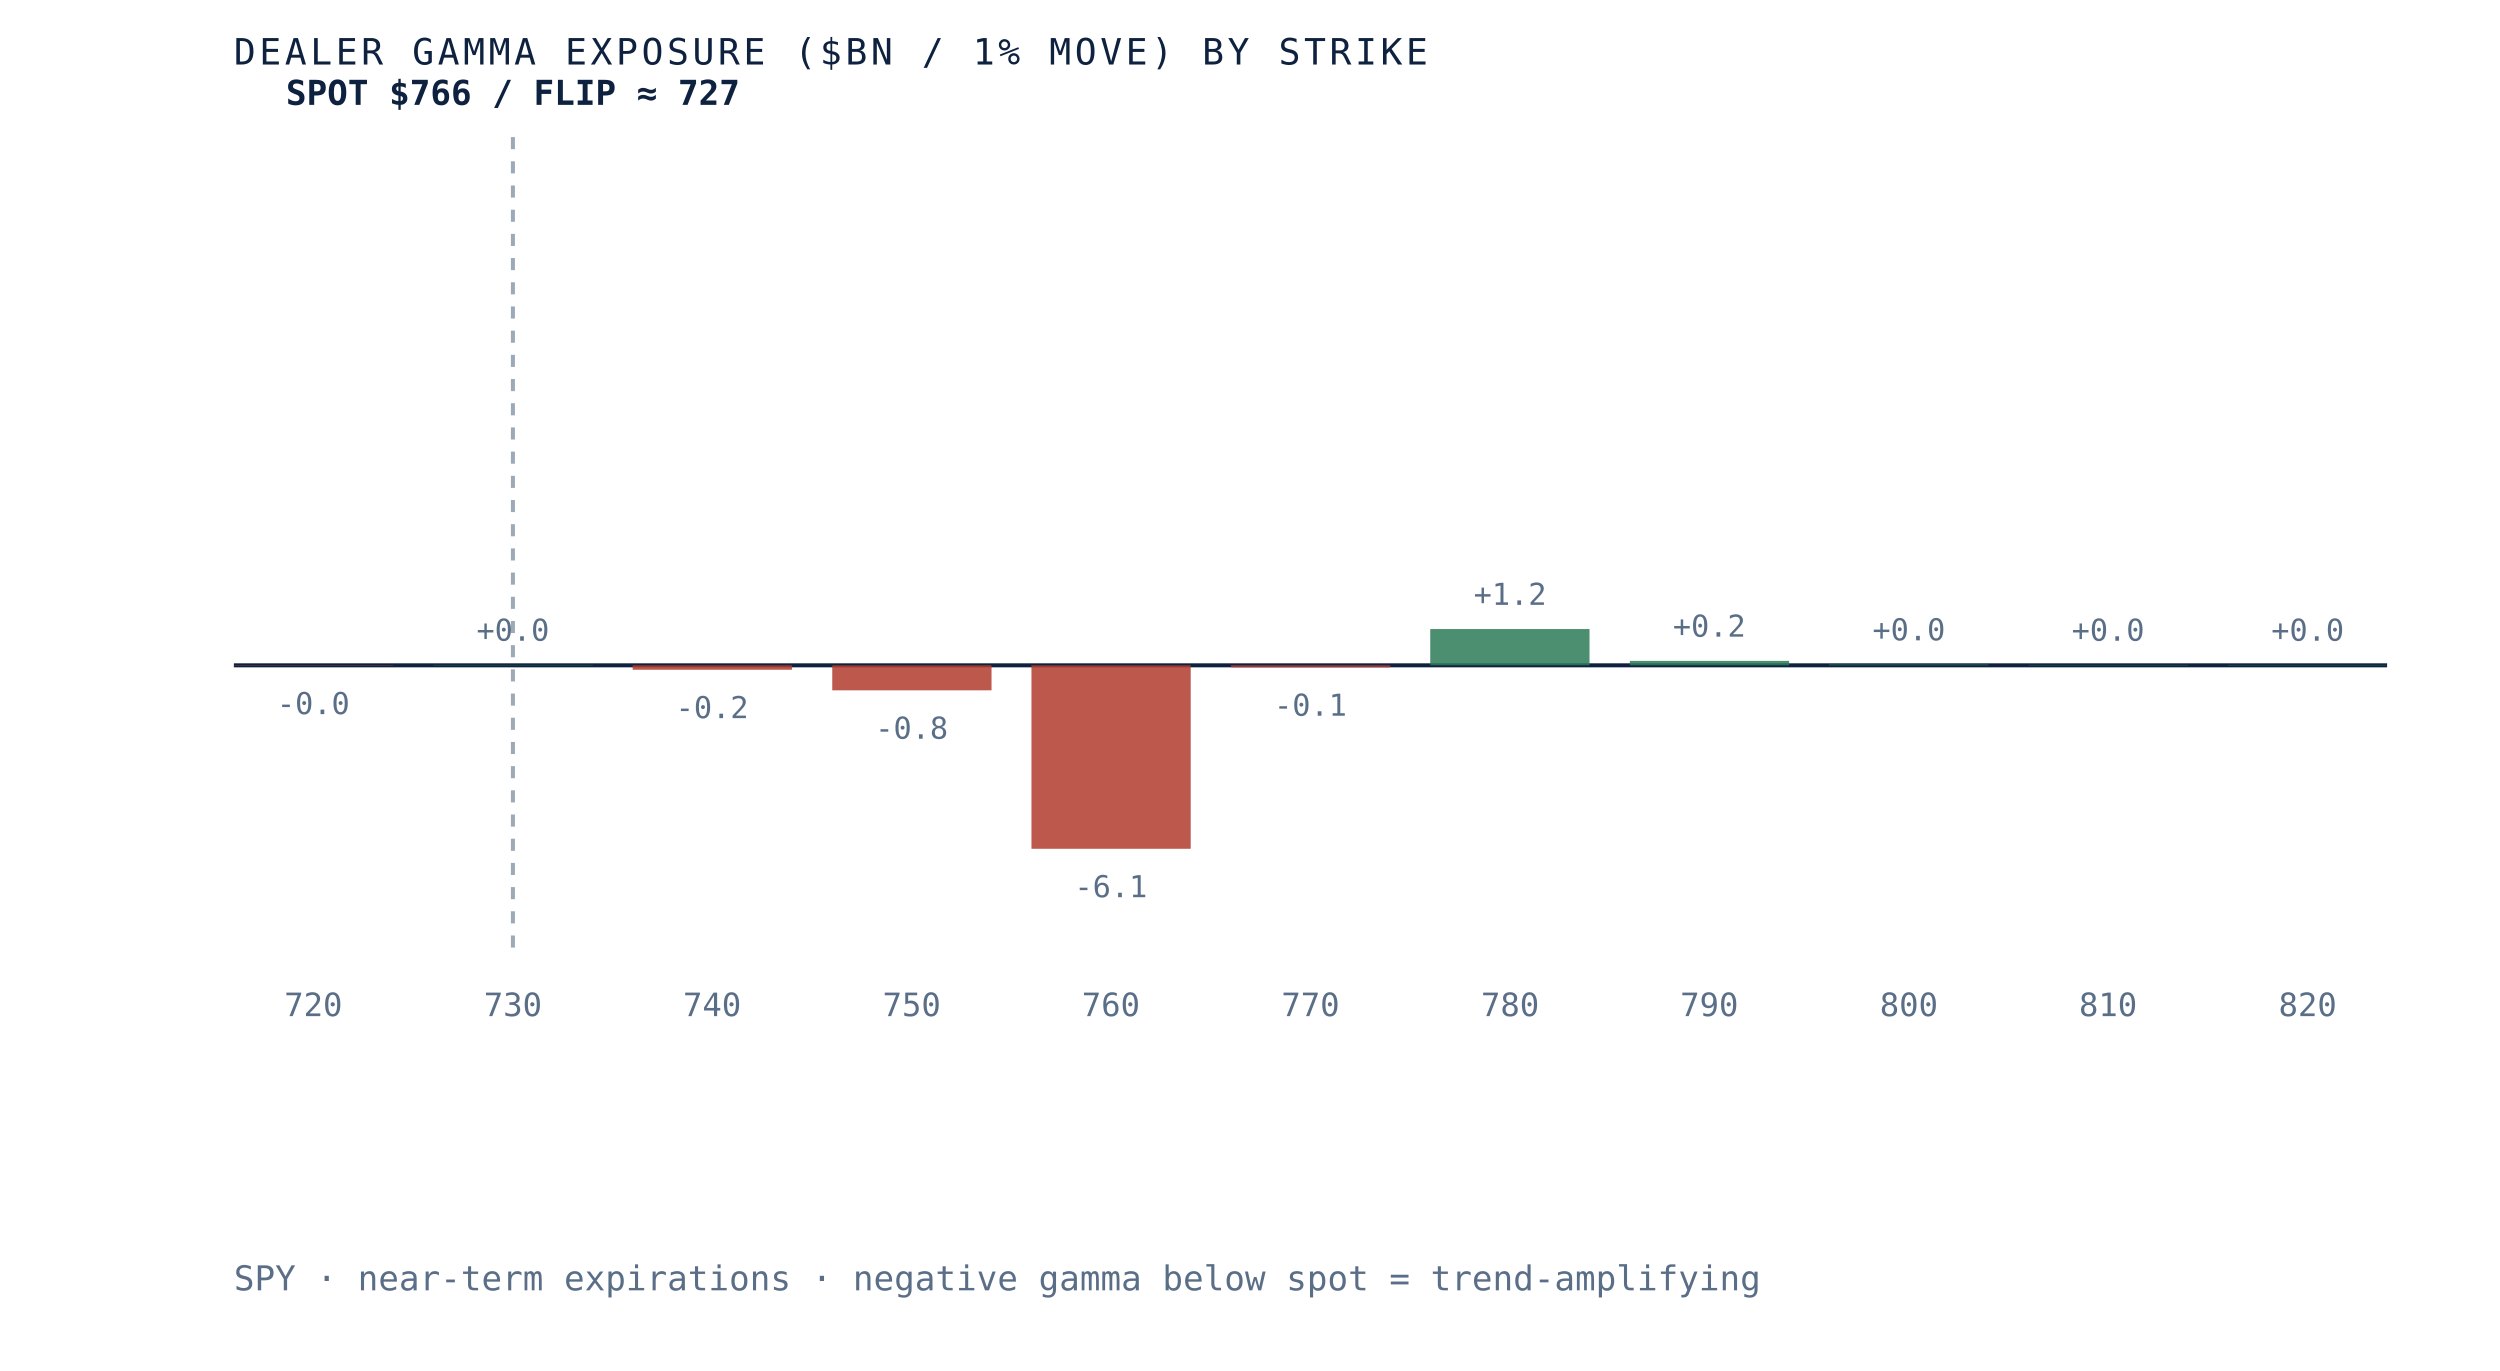
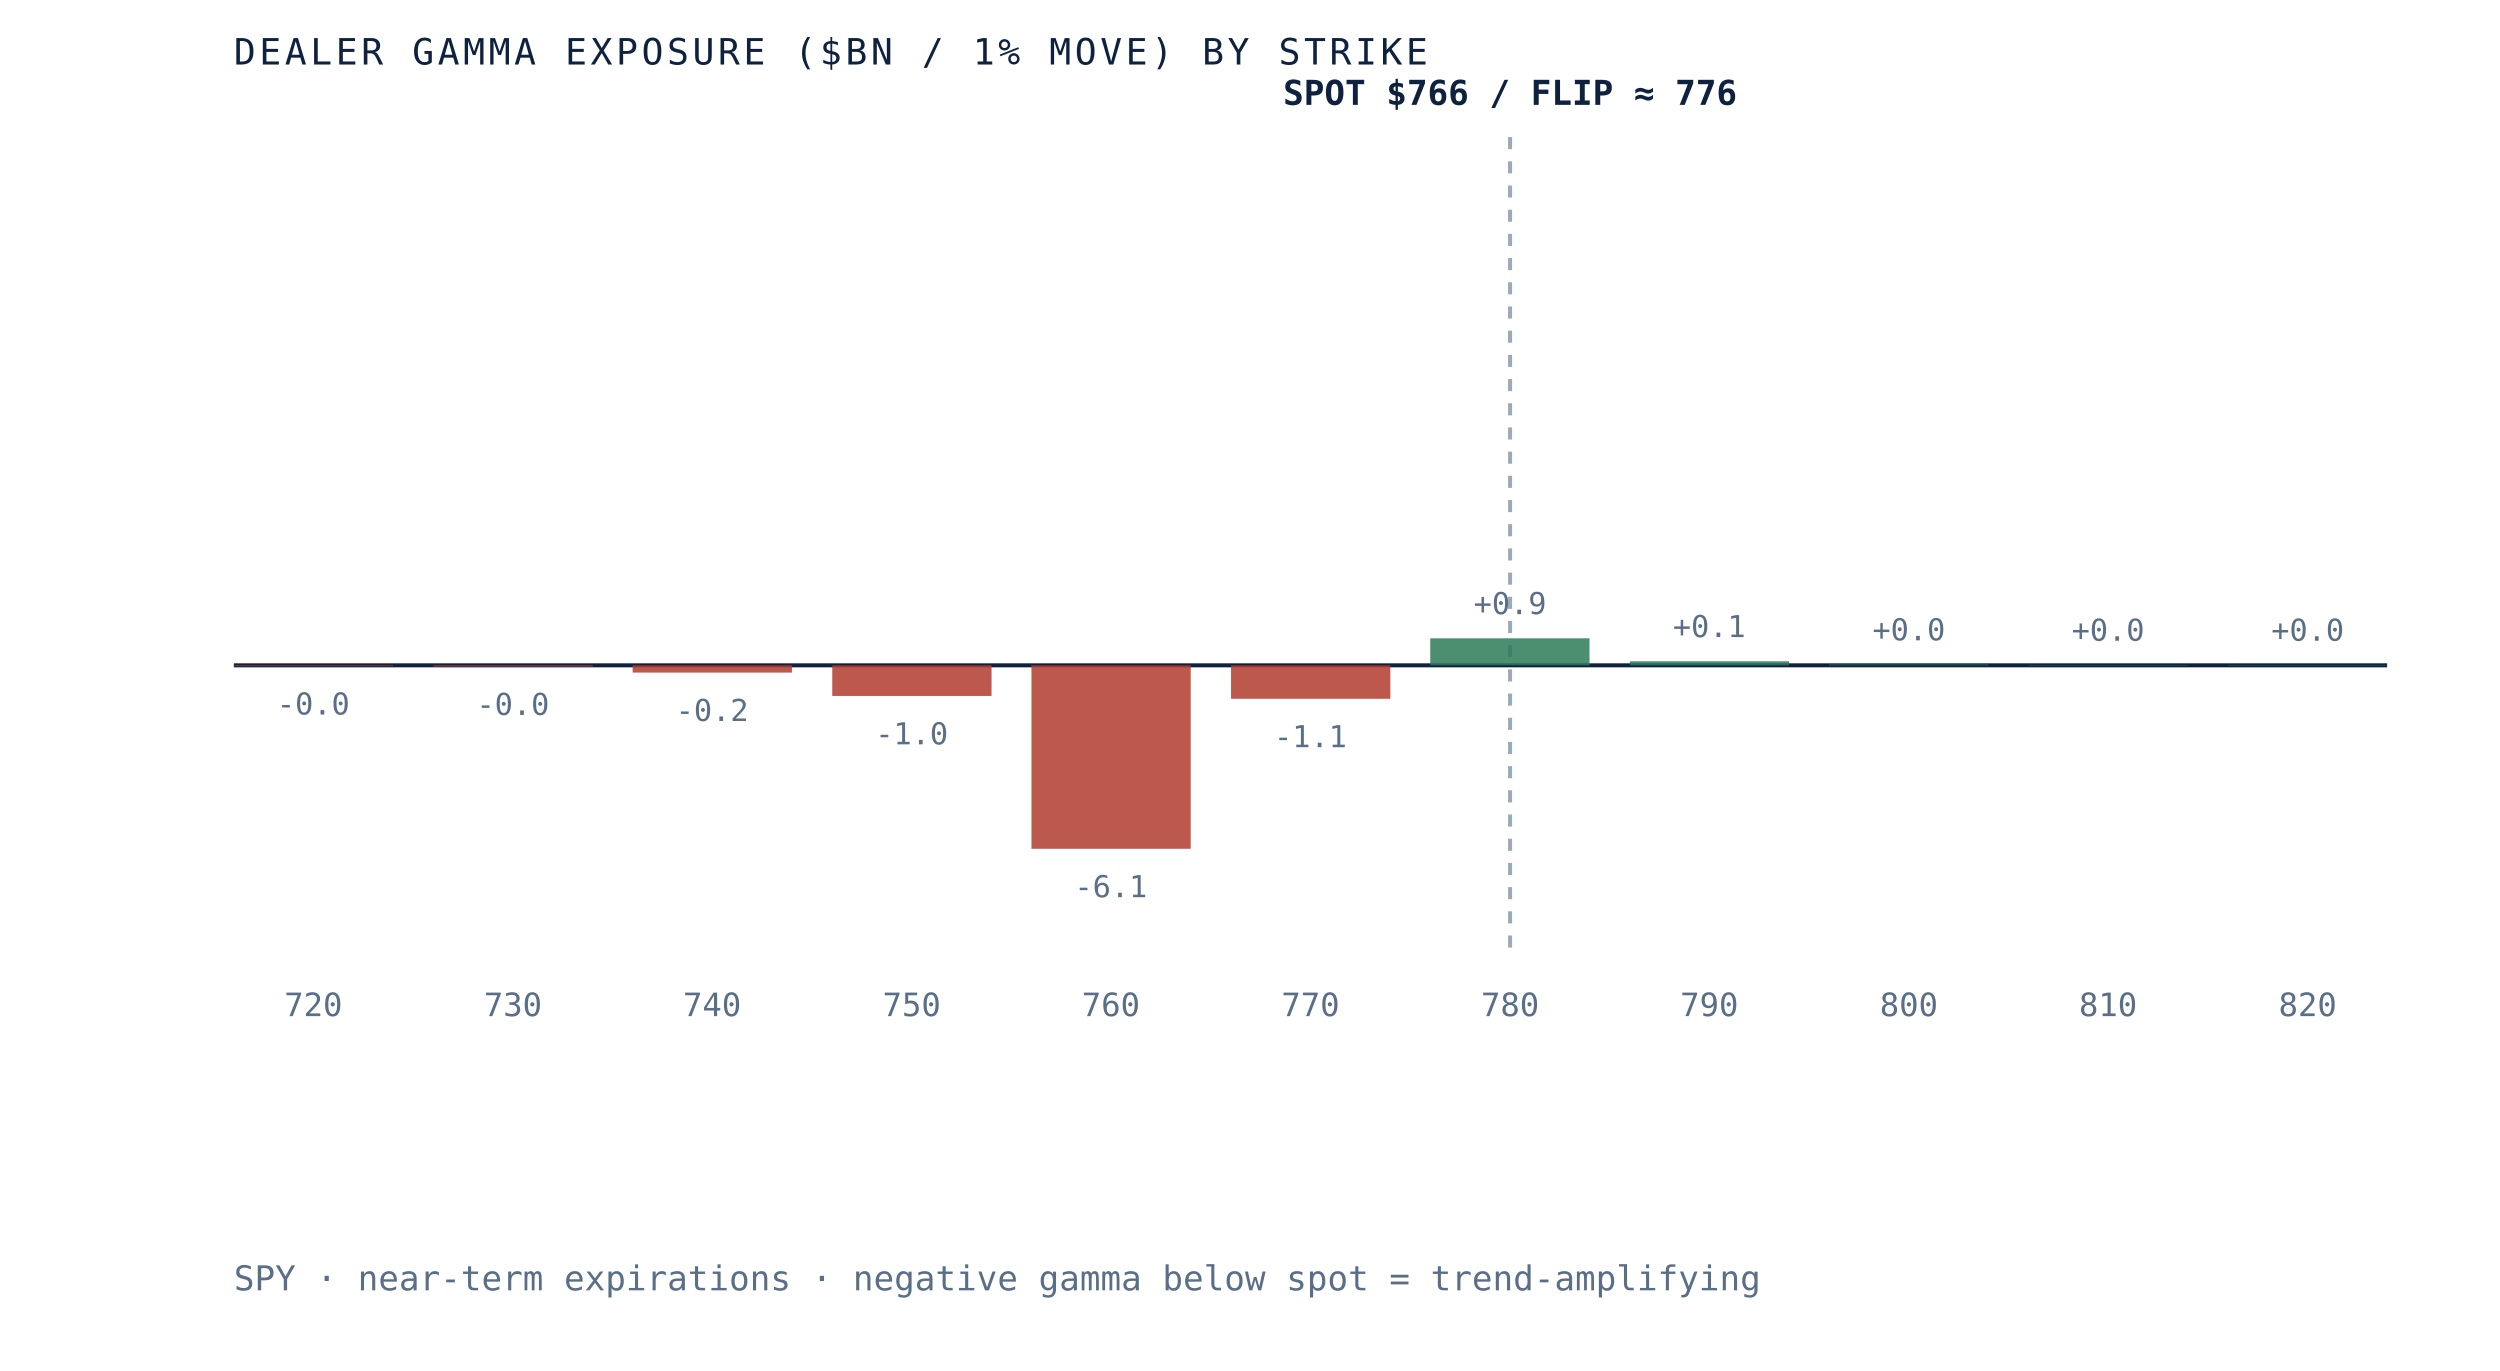
- <svg xmlns="http://www.w3.org/2000/svg" viewBox="0 0 620 340" role="img" aria-label="Dealer gamma exposure by strike for SPY, negative below spot and positive above, gamma flip near 727" preserveAspectRatio="xMidYMid meet" style="width:100%;height:auto;display:block">
+ <svg xmlns="http://www.w3.org/2000/svg" viewBox="0 0 620 340" role="img" aria-label="Dealer gamma exposure by strike for SPY, negative below spot and positive above, gamma flip near 776" preserveAspectRatio="xMidYMid meet" style="width:100%;height:auto;display:block">
  <rect x="0" y="0" width="620" height="340" fill="white" />
  <line x1="58" y1="165" x2="592" y2="165" stroke="#0e2240" stroke-width="1" />
-   <line x1="127.2" y1="34" x2="127.2" y2="235" stroke="#5a6f87" stroke-width="1" stroke-dasharray="3 3" opacity="0.6" />
-   <rect x="58.0" y="165.0" width="39.5" height="0.1" fill="#b23b2e" opacity="0.85" />
-   <text x="77.7" y="177.1" text-anchor="middle" font-family="'JetBrains Mono', monospace" font-size="7.5" fill="#5a6f87">-0.0</text>
+   <line x1="374.5" y1="34" x2="374.5" y2="235" stroke="#5a6f87" stroke-width="1" stroke-dasharray="3 3" opacity="0.6" />
+   <rect x="58.0" y="165.0" width="39.5" height="0.2" fill="#b23b2e" opacity="0.85" />
+   <text x="77.7" y="177.2" text-anchor="middle" font-family="'JetBrains Mono', monospace" font-size="7.5" fill="#5a6f87">-0.0</text>
  <text x="77.7" y="252" text-anchor="middle" font-family="'JetBrains Mono', monospace" font-size="8" fill="#5a6f87">720</text>
-   <rect x="107.5" y="164.9" width="39.5" height="0.1" fill="#2c7a57" opacity="0.85" />
-   <text x="127.2" y="158.9" text-anchor="middle" font-family="'JetBrains Mono', monospace" font-size="7.5" fill="#5a6f87">+0.0</text>
+   <rect x="107.5" y="165.0" width="39.5" height="0.3" fill="#b23b2e" opacity="0.85" />
+   <text x="127.2" y="177.3" text-anchor="middle" font-family="'JetBrains Mono', monospace" font-size="7.5" fill="#5a6f87">-0.0</text>
  <text x="127.2" y="252" text-anchor="middle" font-family="'JetBrains Mono', monospace" font-size="8" fill="#5a6f87">730</text>
-   <rect x="156.9" y="165.0" width="39.5" height="1.1" fill="#b23b2e" opacity="0.85" />
-   <text x="176.6" y="178.1" text-anchor="middle" font-family="'JetBrains Mono', monospace" font-size="7.5" fill="#5a6f87">-0.2</text>
+   <rect x="156.9" y="165.0" width="39.5" height="1.8" fill="#b23b2e" opacity="0.85" />
+   <text x="176.6" y="178.8" text-anchor="middle" font-family="'JetBrains Mono', monospace" font-size="7.5" fill="#5a6f87">-0.2</text>
  <text x="176.6" y="252" text-anchor="middle" font-family="'JetBrains Mono', monospace" font-size="8" fill="#5a6f87">740</text>
-   <rect x="206.4" y="165.0" width="39.5" height="6.2" fill="#b23b2e" opacity="0.85" />
-   <text x="226.1" y="183.2" text-anchor="middle" font-family="'JetBrains Mono', monospace" font-size="7.5" fill="#5a6f87">-0.8</text>
+   <rect x="206.4" y="165.0" width="39.5" height="7.6" fill="#b23b2e" opacity="0.85" />
+   <text x="226.1" y="184.6" text-anchor="middle" font-family="'JetBrains Mono', monospace" font-size="7.5" fill="#5a6f87">-1.0</text>
  <text x="226.1" y="252" text-anchor="middle" font-family="'JetBrains Mono', monospace" font-size="8" fill="#5a6f87">750</text>
  <rect x="255.8" y="165.0" width="39.5" height="45.5" fill="#b23b2e" opacity="0.85" />
  <text x="275.5" y="222.5" text-anchor="middle" font-family="'JetBrains Mono', monospace" font-size="7.5" fill="#5a6f87">-6.1</text>
  <text x="275.5" y="252" text-anchor="middle" font-family="'JetBrains Mono', monospace" font-size="8" fill="#5a6f87">760</text>
-   <rect x="305.3" y="165.0" width="39.5" height="0.5" fill="#b23b2e" opacity="0.85" />
-   <text x="325.0" y="177.5" text-anchor="middle" font-family="'JetBrains Mono', monospace" font-size="7.5" fill="#5a6f87">-0.1</text>
+   <rect x="305.3" y="165.0" width="39.5" height="8.3" fill="#b23b2e" opacity="0.85" />
+   <text x="325.0" y="185.3" text-anchor="middle" font-family="'JetBrains Mono', monospace" font-size="7.5" fill="#5a6f87">-1.1</text>
  <text x="325.0" y="252" text-anchor="middle" font-family="'JetBrains Mono', monospace" font-size="8" fill="#5a6f87">770</text>
-   <rect x="354.7" y="156.0" width="39.5" height="9.0" fill="#2c7a57" opacity="0.85" />
-   <text x="374.5" y="150.0" text-anchor="middle" font-family="'JetBrains Mono', monospace" font-size="7.5" fill="#5a6f87">+1.2</text>
+   <rect x="354.7" y="158.3" width="39.5" height="6.7" fill="#2c7a57" opacity="0.85" />
+   <text x="374.5" y="152.3" text-anchor="middle" font-family="'JetBrains Mono', monospace" font-size="7.5" fill="#5a6f87">+0.9</text>
  <text x="374.5" y="252" text-anchor="middle" font-family="'JetBrains Mono', monospace" font-size="8" fill="#5a6f87">780</text>
-   <rect x="404.2" y="163.9" width="39.5" height="1.1" fill="#2c7a57" opacity="0.85" />
-   <text x="423.9" y="157.9" text-anchor="middle" font-family="'JetBrains Mono', monospace" font-size="7.5" fill="#5a6f87">+0.2</text>
+   <rect x="404.2" y="164.0" width="39.5" height="1.0" fill="#2c7a57" opacity="0.85" />
+   <text x="423.9" y="158.0" text-anchor="middle" font-family="'JetBrains Mono', monospace" font-size="7.5" fill="#5a6f87">+0.1</text>
  <text x="423.9" y="252" text-anchor="middle" font-family="'JetBrains Mono', monospace" font-size="8" fill="#5a6f87">790</text>
  <rect x="453.6" y="164.8" width="39.5" height="0.2" fill="#2c7a57" opacity="0.85" />
  <text x="473.4" y="158.8" text-anchor="middle" font-family="'JetBrains Mono', monospace" font-size="7.5" fill="#5a6f87">+0.0</text>
  <text x="473.4" y="252" text-anchor="middle" font-family="'JetBrains Mono', monospace" font-size="8" fill="#5a6f87">800</text>
  <rect x="503.1" y="164.9" width="39.5" height="0.1" fill="#2c7a57" opacity="0.85" />
  <text x="522.8" y="158.9" text-anchor="middle" font-family="'JetBrains Mono', monospace" font-size="7.5" fill="#5a6f87">+0.0</text>
  <text x="522.8" y="252" text-anchor="middle" font-family="'JetBrains Mono', monospace" font-size="8" fill="#5a6f87">810</text>
  <rect x="552.5" y="164.9" width="39.5" height="0.1" fill="#2c7a57" opacity="0.85" />
  <text x="572.3" y="158.9" text-anchor="middle" font-family="'JetBrains Mono', monospace" font-size="7.5" fill="#5a6f87">+0.0</text>
  <text x="572.3" y="252" text-anchor="middle" font-family="'JetBrains Mono', monospace" font-size="8" fill="#5a6f87">820</text>
-   <text x="127.2" y="26" text-anchor="middle" font-family="'JetBrains Mono', monospace" font-size="8.5" font-weight="bold" fill="#0e2240">SPOT $766 / FLIP ≈ 727</text>
+   <text x="374.5" y="26" text-anchor="middle" font-family="'JetBrains Mono', monospace" font-size="8.5" font-weight="bold" fill="#0e2240">SPOT $766 / FLIP ≈ 776</text>
  <text x="58" y="16" font-family="'JetBrains Mono', monospace" font-size="9" letter-spacing="0.1em" fill="#0e2240">DEALER GAMMA EXPOSURE ($BN / 1% MOVE) BY STRIKE</text>
  <text x="58" y="320" font-family="'JetBrains Mono', monospace" font-size="8.5" fill="#5a6f87">SPY · near-term expirations · negative gamma below spot = trend-amplifying</text>
</svg>
